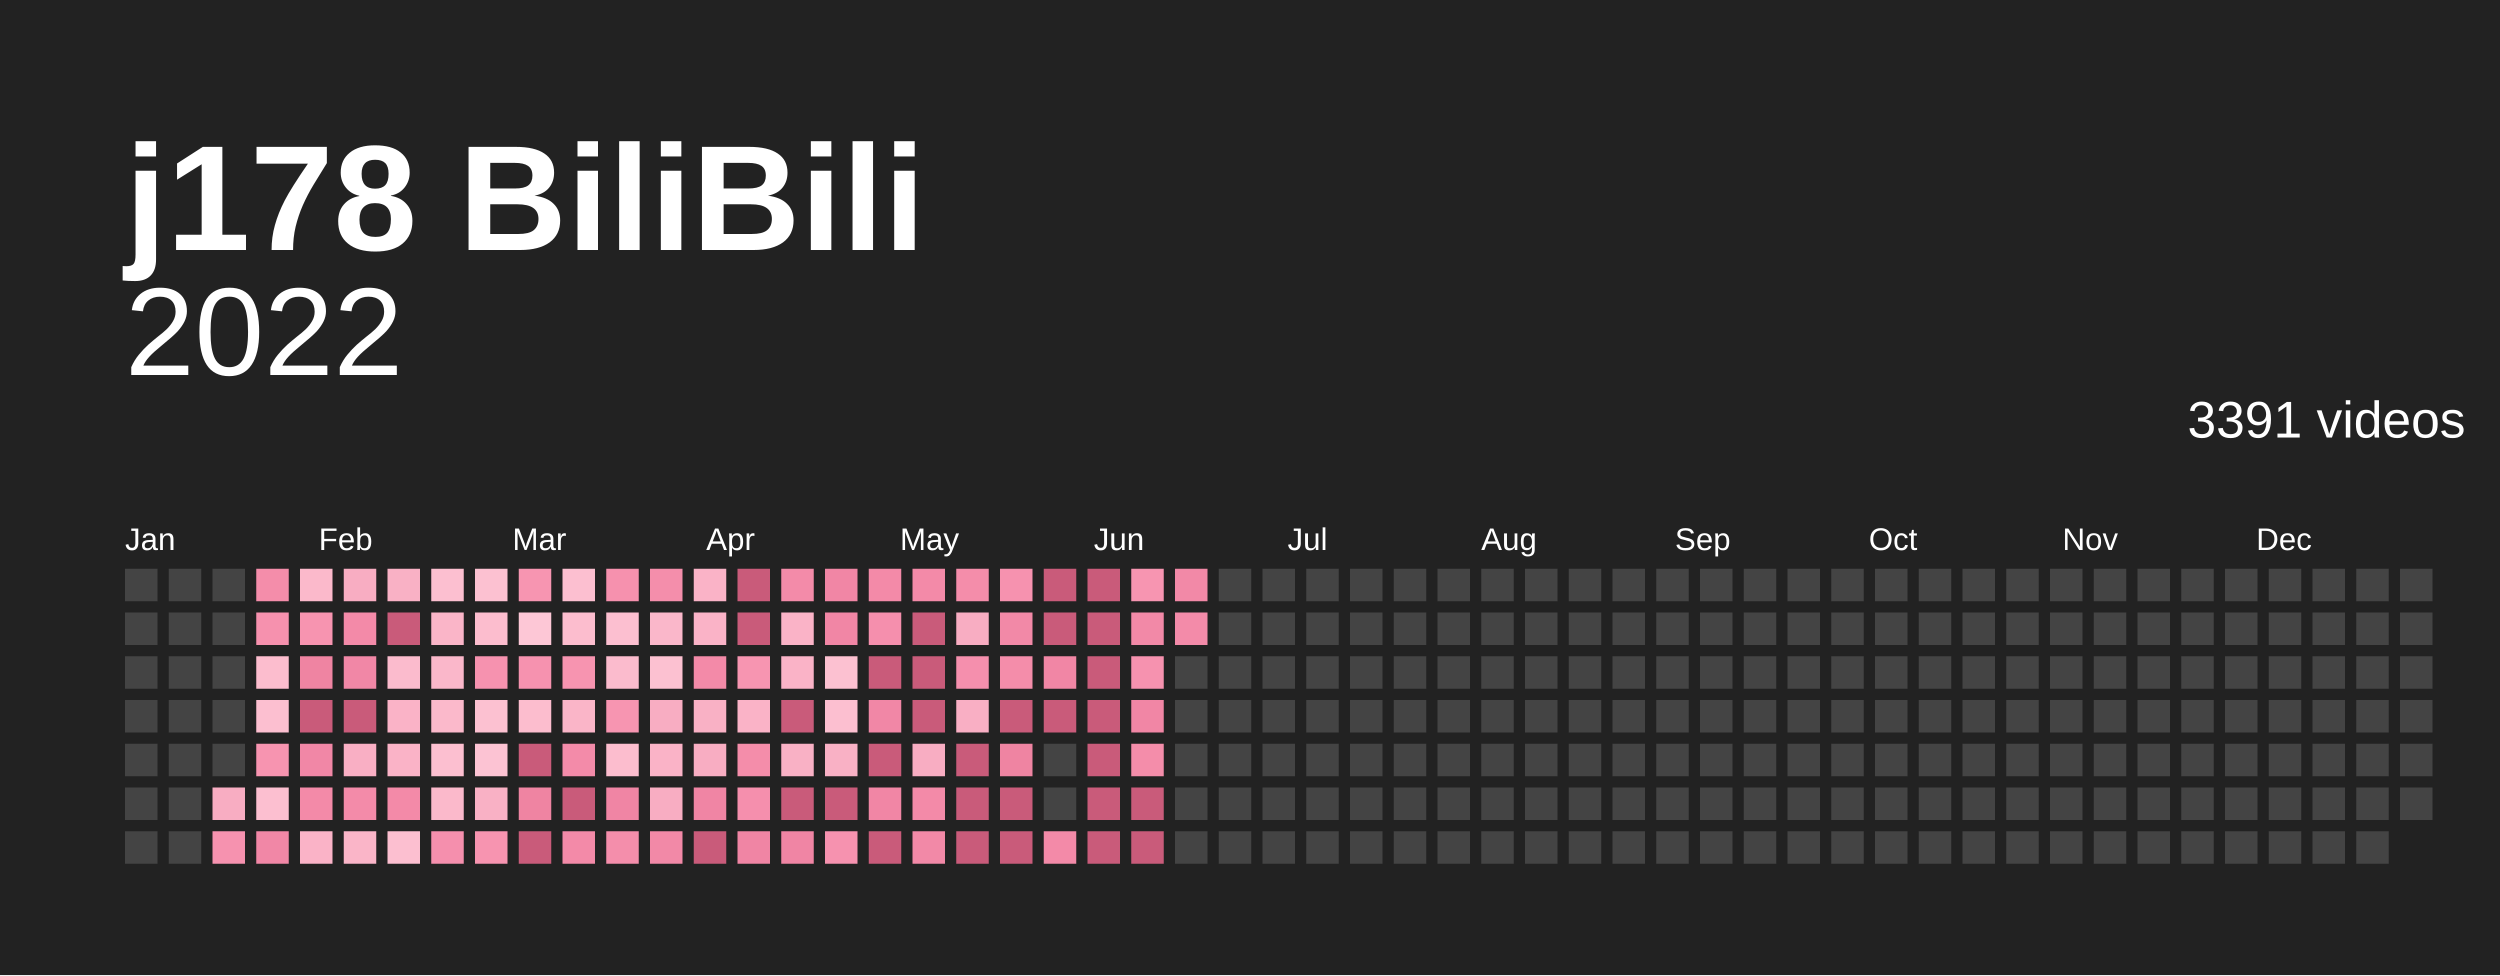
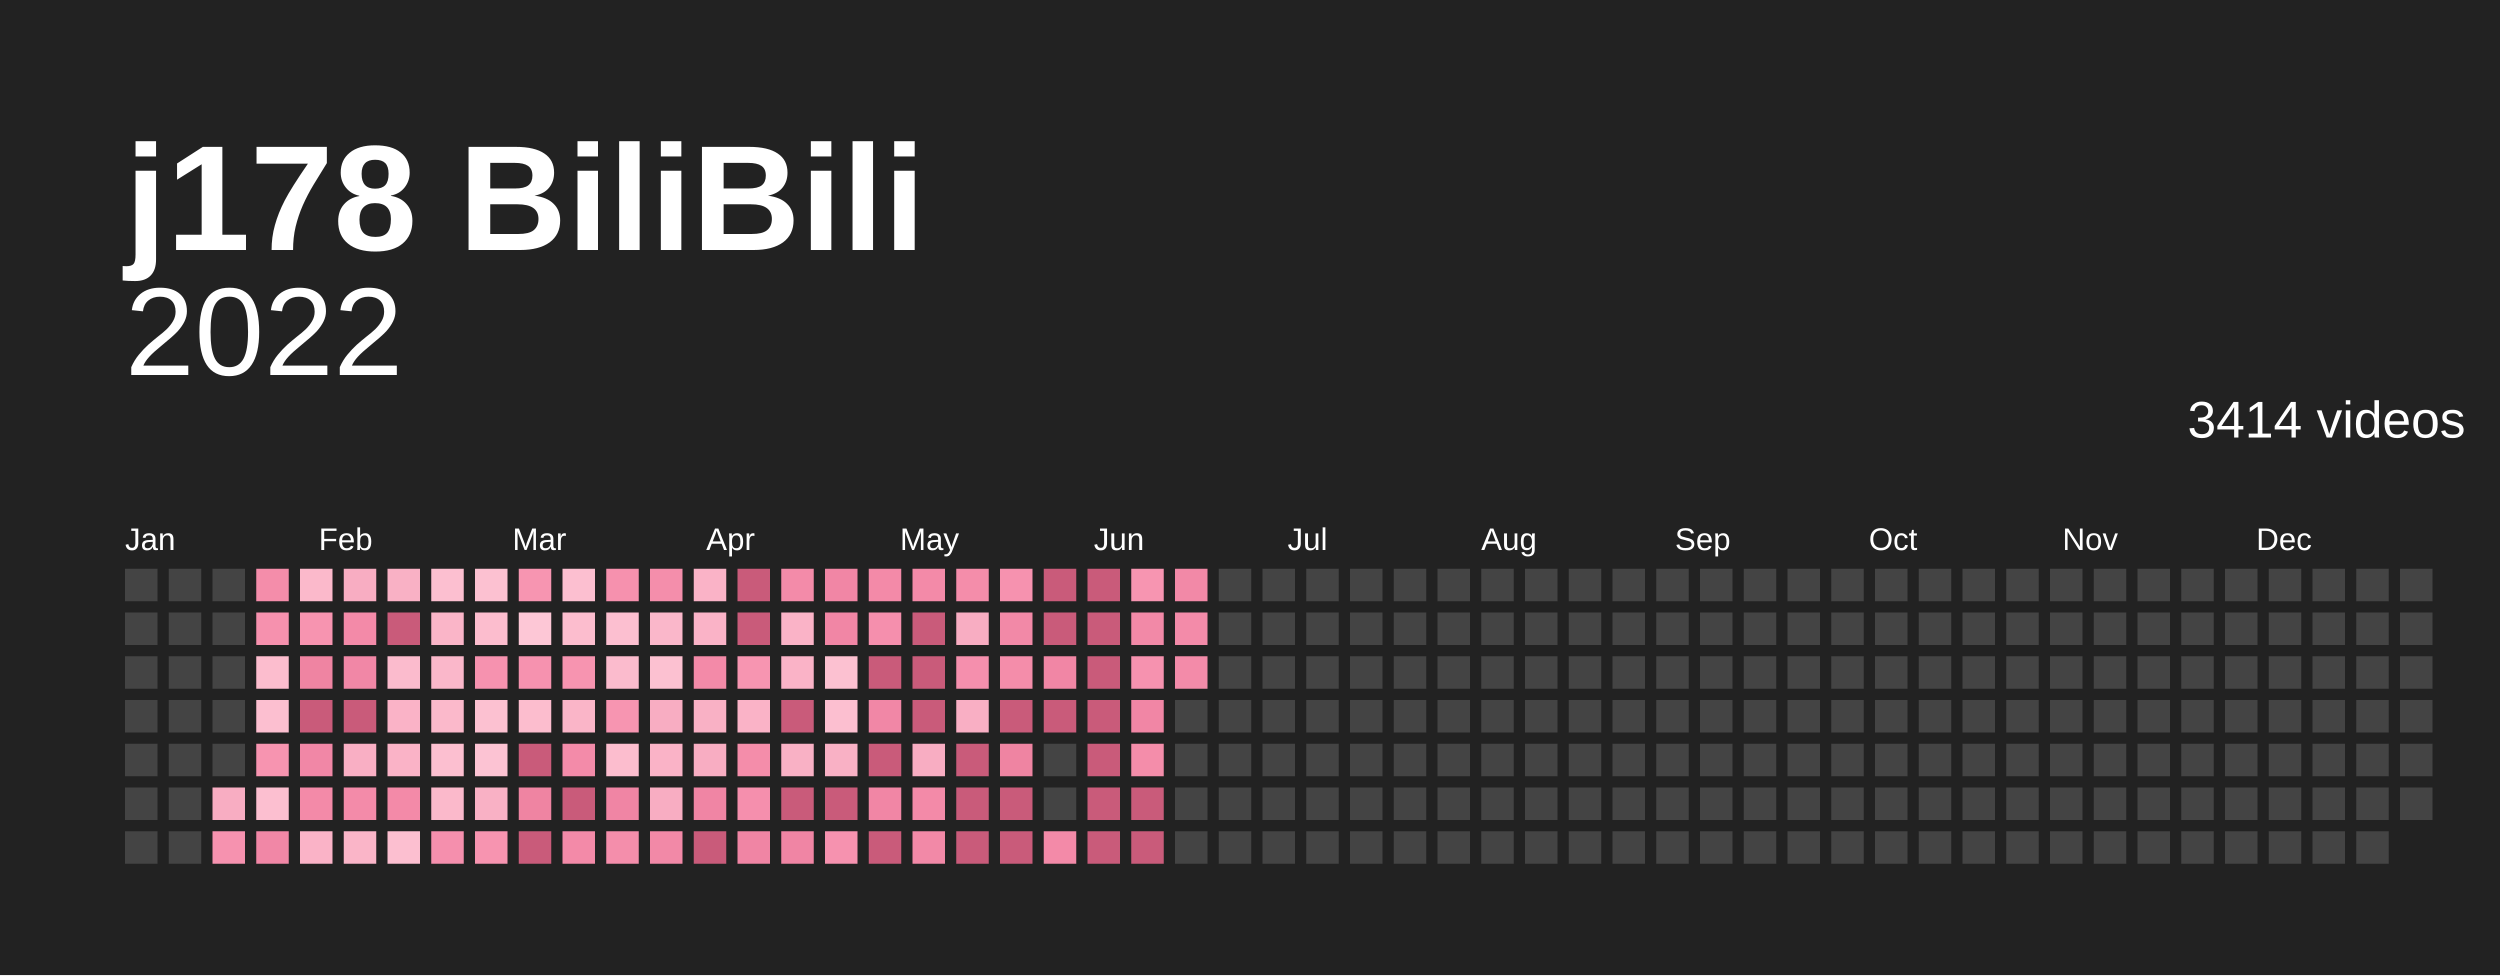
<svg xmlns="http://www.w3.org/2000/svg" baseProfile="full" height="78mm" version="1.1" viewBox="0,0,200,78" width="200mm">
  <defs />
  <rect fill="#222222" height="78" width="200" x="0" y="0" />
  <text fill="#ffffff" style="font-size:12px; font-family:Arial; font-weight:bold;" x="10" y="20">j178 BiliBili</text>
  <text alignment-baseline="hanging" fill="#ffffff" style="font-size:10.0px; font-family:Arial;" x="10" y="30">2022</text>
-   <text alignment-baseline="hanging" fill="#ffffff" style="font-size:4.125px; font-family:Arial;" x="175" y="35">3391 videos</text>
+   <text alignment-baseline="hanging" fill="#ffffff" style="font-size:4.125px; font-family:Arial;" x="175" y="35">3414 videos</text>
  <text fill="#ffffff" style="font-size:2.5px; font-family:Arial" x="10.0" y="44">Jan</text>
  <text fill="#ffffff" style="font-size:2.5px; font-family:Arial" x="25.5" y="44">Feb</text>
  <text fill="#ffffff" style="font-size:2.5px; font-family:Arial" x="41.0" y="44">Mar</text>
  <text fill="#ffffff" style="font-size:2.5px; font-family:Arial" x="56.5" y="44">Apr</text>
  <text fill="#ffffff" style="font-size:2.5px; font-family:Arial" x="72.0" y="44">May</text>
  <text fill="#ffffff" style="font-size:2.5px; font-family:Arial" x="87.5" y="44">Jun</text>
  <text fill="#ffffff" style="font-size:2.5px; font-family:Arial" x="103.0" y="44">Jul</text>
  <text fill="#ffffff" style="font-size:2.5px; font-family:Arial" x="118.5" y="44">Aug</text>
  <text fill="#ffffff" style="font-size:2.5px; font-family:Arial" x="134.0" y="44">Sep</text>
  <text fill="#ffffff" style="font-size:2.5px; font-family:Arial" x="149.5" y="44">Oct</text>
  <text fill="#ffffff" style="font-size:2.5px; font-family:Arial" x="165.0" y="44">Nov</text>
  <text fill="#ffffff" style="font-size:2.5px; font-family:Arial" x="180.5" y="44">Dec</text>
  <rect fill="#444444" height="2.6" width="2.6" x="10.0" y="45.5" />
  <rect fill="#444444" height="2.6" width="2.6" x="10.0" y="49.0" />
  <rect fill="#444444" height="2.6" width="2.6" x="10.0" y="52.5" />
  <rect fill="#444444" height="2.6" width="2.6" x="10.0" y="56.0" />
  <rect fill="#444444" height="2.6" width="2.6" x="10.0" y="59.5" />
  <rect fill="#444444" height="2.6" width="2.6" x="10.0" y="63.0" />
  <rect fill="#444444" height="2.6" width="2.6" x="10.0" y="66.5" />
  <rect fill="#444444" height="2.6" width="2.6" x="13.5" y="45.5" />
  <rect fill="#444444" height="2.6" width="2.6" x="13.5" y="49.0" />
  <rect fill="#444444" height="2.6" width="2.6" x="13.5" y="52.5" />
  <rect fill="#444444" height="2.6" width="2.6" x="13.5" y="56.0" />
  <rect fill="#444444" height="2.6" width="2.6" x="13.5" y="59.5" />
  <rect fill="#444444" height="2.6" width="2.6" x="13.5" y="63.0" />
  <rect fill="#444444" height="2.6" width="2.6" x="13.5" y="66.5" />
  <rect fill="#444444" height="2.6" width="2.6" x="17.0" y="45.5" />
  <rect fill="#444444" height="2.6" width="2.6" x="17.0" y="49.0" />
  <rect fill="#444444" height="2.6" width="2.6" x="17.0" y="52.5" />
  <rect fill="#444444" height="2.6" width="2.6" x="17.0" y="56.0" />
  <rect fill="#444444" height="2.6" width="2.6" x="17.0" y="59.5" />
  <rect fill="#f8adc2" height="2.6" width="2.6" x="17.0" y="63.0" />
  <rect fill="#f692af" height="2.6" width="2.6" x="17.0" y="66.5" />
  <rect fill="#f48daa" height="2.6" width="2.6" x="20.5" y="45.5" />
  <rect fill="#f691ae" height="2.6" width="2.6" x="20.5" y="49.0" />
  <rect fill="#fcbdce" height="2.6" width="2.6" x="20.5" y="52.5" />
  <rect fill="#fcbfd0" height="2.6" width="2.6" x="20.5" y="56.0" />
  <rect fill="#f794b0" height="2.6" width="2.6" x="20.5" y="59.5" />
  <rect fill="#fcbfd0" height="2.6" width="2.6" x="20.5" y="63.0" />
  <rect fill="#f187a6" height="2.6" width="2.6" x="20.5" y="66.5" />
  <rect fill="#fbb9cb" height="2.6" width="2.6" x="24.0" y="45.5" />
  <rect fill="#f794b0" height="2.6" width="2.6" x="24.0" y="49.0" />
  <rect fill="#ef84a2" height="2.6" width="2.6" x="24.0" y="52.5" />
  <rect fill="#c95b7a" height="2.6" width="2.6" x="24.0" y="56.0" />
  <rect fill="#f187a6" height="2.6" width="2.6" x="24.0" y="59.5" />
  <rect fill="#f38aa8" height="2.6" width="2.6" x="24.0" y="63.0" />
  <rect fill="#fab3c7" height="2.6" width="2.6" x="24.0" y="66.5" />
  <rect fill="#f8adc2" height="2.6" width="2.6" x="27.5" y="45.5" />
  <rect fill="#f38aa8" height="2.6" width="2.6" x="27.5" y="49.0" />
  <rect fill="#f187a6" height="2.6" width="2.6" x="27.5" y="52.5" />
  <rect fill="#c95b7a" height="2.6" width="2.6" x="27.5" y="56.0" />
  <rect fill="#f9afc4" height="2.6" width="2.6" x="27.5" y="59.5" />
  <rect fill="#f38ba9" height="2.6" width="2.6" x="27.5" y="63.0" />
  <rect fill="#fab5c8" height="2.6" width="2.6" x="27.5" y="66.5" />
  <rect fill="#f9b1c5" height="2.6" width="2.6" x="31.0" y="45.5" />
  <rect fill="#c95b7a" height="2.6" width="2.6" x="31.0" y="49.0" />
  <rect fill="#fbbbcd" height="2.6" width="2.6" x="31.0" y="52.5" />
  <rect fill="#fab3c7" height="2.6" width="2.6" x="31.0" y="56.0" />
  <rect fill="#fab3c7" height="2.6" width="2.6" x="31.0" y="59.5" />
  <rect fill="#f38aa8" height="2.6" width="2.6" x="31.0" y="63.0" />
  <rect fill="#fcbfd0" height="2.6" width="2.6" x="31.0" y="66.5" />
  <rect fill="#fcbfd0" height="2.6" width="2.6" x="34.5" y="45.5" />
  <rect fill="#fab5c8" height="2.6" width="2.6" x="34.5" y="49.0" />
  <rect fill="#fab7ca" height="2.6" width="2.6" x="34.5" y="52.5" />
  <rect fill="#fbb9cb" height="2.6" width="2.6" x="34.5" y="56.0" />
  <rect fill="#fcbfd0" height="2.6" width="2.6" x="34.5" y="59.5" />
  <rect fill="#fbb9cb" height="2.6" width="2.6" x="34.5" y="63.0" />
  <rect fill="#f58fad" height="2.6" width="2.6" x="34.5" y="66.5" />
  <rect fill="#fcc1d1" height="2.6" width="2.6" x="38.0" y="45.5" />
  <rect fill="#fcbdce" height="2.6" width="2.6" x="38.0" y="49.0" />
  <rect fill="#f692af" height="2.6" width="2.6" x="38.0" y="52.5" />
  <rect fill="#fcc1d1" height="2.6" width="2.6" x="38.0" y="56.0" />
  <rect fill="#fcc3d3" height="2.6" width="2.6" x="38.0" y="59.5" />
  <rect fill="#f9b1c5" height="2.6" width="2.6" x="38.0" y="63.0" />
  <rect fill="#f794b0" height="2.6" width="2.6" x="38.0" y="66.5" />
  <rect fill="#f795b1" height="2.6" width="2.6" x="41.5" y="45.5" />
  <rect fill="#fdc7d6" height="2.6" width="2.6" x="41.5" y="49.0" />
  <rect fill="#f692af" height="2.6" width="2.6" x="41.5" y="52.5" />
  <rect fill="#fcbdce" height="2.6" width="2.6" x="41.5" y="56.0" />
  <rect fill="#c95b7a" height="2.6" width="2.6" x="41.5" y="59.5" />
  <rect fill="#ef84a2" height="2.6" width="2.6" x="41.5" y="63.0" />
  <rect fill="#c95b7a" height="2.6" width="2.6" x="41.5" y="66.5" />
  <rect fill="#fcbfd0" height="2.6" width="2.6" x="45.0" y="45.5" />
  <rect fill="#fcbdce" height="2.6" width="2.6" x="45.0" y="49.0" />
  <rect fill="#f794b0" height="2.6" width="2.6" x="45.0" y="52.5" />
  <rect fill="#fab5c8" height="2.6" width="2.6" x="45.0" y="56.0" />
  <rect fill="#f38ba9" height="2.6" width="2.6" x="45.0" y="59.5" />
  <rect fill="#c95b7a" height="2.6" width="2.6" x="45.0" y="63.0" />
  <rect fill="#f38aa8" height="2.6" width="2.6" x="45.0" y="66.5" />
  <rect fill="#f691ae" height="2.6" width="2.6" x="48.5" y="45.5" />
  <rect fill="#fcbfd0" height="2.6" width="2.6" x="48.5" y="49.0" />
  <rect fill="#fbbbcd" height="2.6" width="2.6" x="48.5" y="52.5" />
  <rect fill="#f795b1" height="2.6" width="2.6" x="48.5" y="56.0" />
  <rect fill="#fcbdce" height="2.6" width="2.6" x="48.5" y="59.5" />
  <rect fill="#f085a4" height="2.6" width="2.6" x="48.5" y="63.0" />
  <rect fill="#f48eab" height="2.6" width="2.6" x="48.5" y="66.5" />
  <rect fill="#f48eab" height="2.6" width="2.6" x="52.0" y="45.5" />
  <rect fill="#fab7ca" height="2.6" width="2.6" x="52.0" y="49.0" />
  <rect fill="#fcc1d1" height="2.6" width="2.6" x="52.0" y="52.5" />
  <rect fill="#f8adc2" height="2.6" width="2.6" x="52.0" y="56.0" />
  <rect fill="#fab3c7" height="2.6" width="2.6" x="52.0" y="59.5" />
  <rect fill="#f8adc2" height="2.6" width="2.6" x="52.0" y="63.0" />
  <rect fill="#f289a7" height="2.6" width="2.6" x="52.0" y="66.5" />
  <rect fill="#fab3c7" height="2.6" width="2.6" x="55.5" y="45.5" />
  <rect fill="#fab3c7" height="2.6" width="2.6" x="55.5" y="49.0" />
  <rect fill="#f38aa8" height="2.6" width="2.6" x="55.5" y="52.5" />
  <rect fill="#f9b1c5" height="2.6" width="2.6" x="55.5" y="56.0" />
  <rect fill="#f8adc2" height="2.6" width="2.6" x="55.5" y="59.5" />
  <rect fill="#f085a4" height="2.6" width="2.6" x="55.5" y="63.0" />
  <rect fill="#c95b7a" height="2.6" width="2.6" x="55.5" y="66.5" />
  <rect fill="#c95b7a" height="2.6" width="2.6" x="59.0" y="45.5" />
  <rect fill="#c95b7a" height="2.6" width="2.6" x="59.0" y="49.0" />
  <rect fill="#f795b1" height="2.6" width="2.6" x="59.0" y="52.5" />
  <rect fill="#fab3c7" height="2.6" width="2.6" x="59.0" y="56.0" />
  <rect fill="#f48daa" height="2.6" width="2.6" x="59.0" y="59.5" />
  <rect fill="#f58fad" height="2.6" width="2.6" x="59.0" y="63.0" />
  <rect fill="#f085a4" height="2.6" width="2.6" x="59.0" y="66.5" />
  <rect fill="#f38ba9" height="2.6" width="2.6" x="62.5" y="45.5" />
  <rect fill="#fab3c7" height="2.6" width="2.6" x="62.5" y="49.0" />
  <rect fill="#fab3c7" height="2.6" width="2.6" x="62.5" y="52.5" />
  <rect fill="#c95b7a" height="2.6" width="2.6" x="62.5" y="56.0" />
  <rect fill="#f9b1c5" height="2.6" width="2.6" x="62.5" y="59.5" />
  <rect fill="#c95b7a" height="2.6" width="2.6" x="62.5" y="63.0" />
  <rect fill="#f085a4" height="2.6" width="2.6" x="62.5" y="66.5" />
  <rect fill="#f186a5" height="2.6" width="2.6" x="66.0" y="45.5" />
  <rect fill="#f186a5" height="2.6" width="2.6" x="66.0" y="49.0" />
  <rect fill="#fcc1d1" height="2.6" width="2.6" x="66.0" y="52.5" />
  <rect fill="#fcbfd0" height="2.6" width="2.6" x="66.0" y="56.0" />
  <rect fill="#f9b1c5" height="2.6" width="2.6" x="66.0" y="59.5" />
  <rect fill="#c95b7a" height="2.6" width="2.6" x="66.0" y="63.0" />
  <rect fill="#f692af" height="2.6" width="2.6" x="66.0" y="66.5" />
  <rect fill="#f38aa8" height="2.6" width="2.6" x="69.5" y="45.5" />
  <rect fill="#f58fad" height="2.6" width="2.6" x="69.5" y="49.0" />
  <rect fill="#c95b7a" height="2.6" width="2.6" x="69.5" y="52.5" />
  <rect fill="#f187a6" height="2.6" width="2.6" x="69.5" y="56.0" />
  <rect fill="#c95b7a" height="2.6" width="2.6" x="69.5" y="59.5" />
  <rect fill="#f186a5" height="2.6" width="2.6" x="69.5" y="63.0" />
  <rect fill="#c95b7a" height="2.6" width="2.6" x="69.5" y="66.5" />
  <rect fill="#f38aa8" height="2.6" width="2.6" x="73.0" y="45.5" />
  <rect fill="#c95b7a" height="2.6" width="2.6" x="73.0" y="49.0" />
  <rect fill="#c95b7a" height="2.6" width="2.6" x="73.0" y="52.5" />
  <rect fill="#c95b7a" height="2.6" width="2.6" x="73.0" y="56.0" />
  <rect fill="#f8adc2" height="2.6" width="2.6" x="73.0" y="59.5" />
  <rect fill="#f38aa8" height="2.6" width="2.6" x="73.0" y="63.0" />
  <rect fill="#f289a7" height="2.6" width="2.6" x="73.0" y="66.5" />
  <rect fill="#f48daa" height="2.6" width="2.6" x="76.5" y="45.5" />
  <rect fill="#f8adc2" height="2.6" width="2.6" x="76.5" y="49.0" />
  <rect fill="#f58fad" height="2.6" width="2.6" x="76.5" y="52.5" />
  <rect fill="#f9afc4" height="2.6" width="2.6" x="76.5" y="56.0" />
  <rect fill="#c95b7a" height="2.6" width="2.6" x="76.5" y="59.5" />
  <rect fill="#c95b7a" height="2.6" width="2.6" x="76.5" y="63.0" />
  <rect fill="#c95b7a" height="2.6" width="2.6" x="76.5" y="66.5" />
  <rect fill="#f692af" height="2.6" width="2.6" x="80.0" y="45.5" />
  <rect fill="#f289a7" height="2.6" width="2.6" x="80.0" y="49.0" />
  <rect fill="#f48daa" height="2.6" width="2.6" x="80.0" y="52.5" />
  <rect fill="#c95b7a" height="2.6" width="2.6" x="80.0" y="56.0" />
  <rect fill="#ef84a2" height="2.6" width="2.6" x="80.0" y="59.5" />
  <rect fill="#c95b7a" height="2.6" width="2.6" x="80.0" y="63.0" />
  <rect fill="#c95b7a" height="2.6" width="2.6" x="80.0" y="66.5" />
  <rect fill="#c95b7a" height="2.6" width="2.6" x="83.5" y="45.5" />
  <rect fill="#c95b7a" height="2.6" width="2.6" x="83.5" y="49.0" />
  <rect fill="#f186a5" height="2.6" width="2.6" x="83.5" y="52.5" />
  <rect fill="#c95b7a" height="2.6" width="2.6" x="83.5" y="56.0" />
  <rect fill="#444444" height="2.6" width="2.6" x="83.5" y="59.5" />
  <rect fill="#444444" height="2.6" width="2.6" x="83.5" y="63.0" />
  <rect fill="#f38aa8" height="2.6" width="2.6" x="83.5" y="66.5" />
  <rect fill="#c95b7a" height="2.6" width="2.6" x="87.0" y="45.5" />
  <rect fill="#c95b7a" height="2.6" width="2.6" x="87.0" y="49.0" />
  <rect fill="#c95b7a" height="2.6" width="2.6" x="87.0" y="52.5" />
  <rect fill="#c95b7a" height="2.6" width="2.6" x="87.0" y="56.0" />
  <rect fill="#c95b7a" height="2.6" width="2.6" x="87.0" y="59.5" />
  <rect fill="#c95b7a" height="2.6" width="2.6" x="87.0" y="63.0" />
  <rect fill="#c95b7a" height="2.6" width="2.6" x="87.0" y="66.5" />
  <rect fill="#f795b1" height="2.6" width="2.6" x="90.5" y="45.5" />
  <rect fill="#f289a7" height="2.6" width="2.6" x="90.5" y="49.0" />
  <rect fill="#f692af" height="2.6" width="2.6" x="90.5" y="52.5" />
  <rect fill="#f186a5" height="2.6" width="2.6" x="90.5" y="56.0" />
  <rect fill="#f48daa" height="2.6" width="2.6" x="90.5" y="59.5" />
  <rect fill="#c95b7a" height="2.6" width="2.6" x="90.5" y="63.0" />
  <rect fill="#c95b7a" height="2.6" width="2.6" x="90.5" y="66.5" />
  <rect fill="#f289a7" height="2.6" width="2.6" x="94.0" y="45.5" />
  <rect fill="#f38ba9" height="2.6" width="2.6" x="94.0" y="49.0" />
-   <rect fill="#444444" height="2.6" width="2.6" x="94.0" y="52.5" />
+   <rect fill="#f38ba9" height="2.6" width="2.6" x="94.0" y="52.5" />
  <rect fill="#444444" height="2.6" width="2.6" x="94.0" y="56.0" />
  <rect fill="#444444" height="2.6" width="2.6" x="94.0" y="59.5" />
  <rect fill="#444444" height="2.6" width="2.6" x="94.0" y="63.0" />
  <rect fill="#444444" height="2.6" width="2.6" x="94.0" y="66.5" />
  <rect fill="#444444" height="2.6" width="2.6" x="97.5" y="45.5" />
  <rect fill="#444444" height="2.6" width="2.6" x="97.5" y="49.0" />
  <rect fill="#444444" height="2.6" width="2.6" x="97.5" y="52.5" />
  <rect fill="#444444" height="2.6" width="2.6" x="97.5" y="56.0" />
  <rect fill="#444444" height="2.6" width="2.6" x="97.5" y="59.5" />
  <rect fill="#444444" height="2.6" width="2.6" x="97.5" y="63.0" />
  <rect fill="#444444" height="2.6" width="2.6" x="97.5" y="66.5" />
  <rect fill="#444444" height="2.6" width="2.6" x="101.0" y="45.5" />
  <rect fill="#444444" height="2.6" width="2.6" x="101.0" y="49.0" />
  <rect fill="#444444" height="2.6" width="2.6" x="101.0" y="52.5" />
  <rect fill="#444444" height="2.6" width="2.6" x="101.0" y="56.0" />
  <rect fill="#444444" height="2.6" width="2.6" x="101.0" y="59.5" />
  <rect fill="#444444" height="2.6" width="2.6" x="101.0" y="63.0" />
  <rect fill="#444444" height="2.6" width="2.6" x="101.0" y="66.5" />
  <rect fill="#444444" height="2.6" width="2.6" x="104.5" y="45.5" />
  <rect fill="#444444" height="2.6" width="2.6" x="104.5" y="49.0" />
  <rect fill="#444444" height="2.6" width="2.6" x="104.5" y="52.5" />
  <rect fill="#444444" height="2.6" width="2.6" x="104.5" y="56.0" />
  <rect fill="#444444" height="2.6" width="2.6" x="104.5" y="59.5" />
  <rect fill="#444444" height="2.6" width="2.6" x="104.5" y="63.0" />
  <rect fill="#444444" height="2.6" width="2.6" x="104.5" y="66.5" />
  <rect fill="#444444" height="2.6" width="2.6" x="108.0" y="45.5" />
  <rect fill="#444444" height="2.6" width="2.6" x="108.0" y="49.0" />
  <rect fill="#444444" height="2.6" width="2.6" x="108.0" y="52.5" />
  <rect fill="#444444" height="2.6" width="2.6" x="108.0" y="56.0" />
  <rect fill="#444444" height="2.6" width="2.6" x="108.0" y="59.5" />
  <rect fill="#444444" height="2.6" width="2.6" x="108.0" y="63.0" />
  <rect fill="#444444" height="2.6" width="2.6" x="108.0" y="66.5" />
  <rect fill="#444444" height="2.6" width="2.6" x="111.5" y="45.5" />
  <rect fill="#444444" height="2.6" width="2.6" x="111.5" y="49.0" />
  <rect fill="#444444" height="2.6" width="2.6" x="111.5" y="52.5" />
  <rect fill="#444444" height="2.6" width="2.6" x="111.5" y="56.0" />
  <rect fill="#444444" height="2.6" width="2.6" x="111.5" y="59.5" />
  <rect fill="#444444" height="2.6" width="2.6" x="111.5" y="63.0" />
  <rect fill="#444444" height="2.6" width="2.6" x="111.5" y="66.5" />
  <rect fill="#444444" height="2.6" width="2.6" x="115.0" y="45.5" />
  <rect fill="#444444" height="2.6" width="2.6" x="115.0" y="49.0" />
  <rect fill="#444444" height="2.6" width="2.6" x="115.0" y="52.5" />
  <rect fill="#444444" height="2.6" width="2.6" x="115.0" y="56.0" />
  <rect fill="#444444" height="2.6" width="2.6" x="115.0" y="59.5" />
  <rect fill="#444444" height="2.6" width="2.6" x="115.0" y="63.0" />
  <rect fill="#444444" height="2.6" width="2.6" x="115.0" y="66.5" />
  <rect fill="#444444" height="2.6" width="2.6" x="118.5" y="45.5" />
  <rect fill="#444444" height="2.6" width="2.6" x="118.5" y="49.0" />
  <rect fill="#444444" height="2.6" width="2.6" x="118.5" y="52.5" />
  <rect fill="#444444" height="2.6" width="2.6" x="118.5" y="56.0" />
  <rect fill="#444444" height="2.6" width="2.6" x="118.5" y="59.5" />
  <rect fill="#444444" height="2.6" width="2.6" x="118.5" y="63.0" />
  <rect fill="#444444" height="2.6" width="2.6" x="118.5" y="66.5" />
  <rect fill="#444444" height="2.6" width="2.6" x="122.0" y="45.5" />
  <rect fill="#444444" height="2.6" width="2.6" x="122.0" y="49.0" />
  <rect fill="#444444" height="2.6" width="2.6" x="122.0" y="52.5" />
  <rect fill="#444444" height="2.6" width="2.6" x="122.0" y="56.0" />
  <rect fill="#444444" height="2.6" width="2.6" x="122.0" y="59.5" />
  <rect fill="#444444" height="2.6" width="2.6" x="122.0" y="63.0" />
  <rect fill="#444444" height="2.6" width="2.6" x="122.0" y="66.5" />
  <rect fill="#444444" height="2.6" width="2.6" x="125.5" y="45.5" />
  <rect fill="#444444" height="2.6" width="2.6" x="125.5" y="49.0" />
  <rect fill="#444444" height="2.6" width="2.6" x="125.5" y="52.5" />
  <rect fill="#444444" height="2.6" width="2.6" x="125.5" y="56.0" />
  <rect fill="#444444" height="2.6" width="2.6" x="125.5" y="59.5" />
  <rect fill="#444444" height="2.6" width="2.6" x="125.5" y="63.0" />
  <rect fill="#444444" height="2.6" width="2.6" x="125.5" y="66.5" />
  <rect fill="#444444" height="2.6" width="2.6" x="129.0" y="45.5" />
  <rect fill="#444444" height="2.6" width="2.6" x="129.0" y="49.0" />
  <rect fill="#444444" height="2.6" width="2.6" x="129.0" y="52.5" />
  <rect fill="#444444" height="2.6" width="2.6" x="129.0" y="56.0" />
  <rect fill="#444444" height="2.6" width="2.6" x="129.0" y="59.5" />
  <rect fill="#444444" height="2.6" width="2.6" x="129.0" y="63.0" />
  <rect fill="#444444" height="2.6" width="2.6" x="129.0" y="66.5" />
  <rect fill="#444444" height="2.6" width="2.6" x="132.5" y="45.5" />
  <rect fill="#444444" height="2.6" width="2.6" x="132.5" y="49.0" />
  <rect fill="#444444" height="2.6" width="2.6" x="132.5" y="52.5" />
  <rect fill="#444444" height="2.6" width="2.6" x="132.5" y="56.0" />
  <rect fill="#444444" height="2.6" width="2.6" x="132.5" y="59.5" />
  <rect fill="#444444" height="2.6" width="2.6" x="132.5" y="63.0" />
  <rect fill="#444444" height="2.6" width="2.6" x="132.5" y="66.5" />
  <rect fill="#444444" height="2.6" width="2.6" x="136.0" y="45.5" />
  <rect fill="#444444" height="2.6" width="2.6" x="136.0" y="49.0" />
  <rect fill="#444444" height="2.6" width="2.6" x="136.0" y="52.5" />
  <rect fill="#444444" height="2.6" width="2.6" x="136.0" y="56.0" />
  <rect fill="#444444" height="2.6" width="2.6" x="136.0" y="59.5" />
  <rect fill="#444444" height="2.6" width="2.6" x="136.0" y="63.0" />
  <rect fill="#444444" height="2.6" width="2.6" x="136.0" y="66.5" />
  <rect fill="#444444" height="2.6" width="2.6" x="139.5" y="45.5" />
  <rect fill="#444444" height="2.6" width="2.6" x="139.5" y="49.0" />
  <rect fill="#444444" height="2.6" width="2.6" x="139.5" y="52.5" />
  <rect fill="#444444" height="2.6" width="2.6" x="139.5" y="56.0" />
  <rect fill="#444444" height="2.6" width="2.6" x="139.5" y="59.5" />
  <rect fill="#444444" height="2.6" width="2.6" x="139.5" y="63.0" />
  <rect fill="#444444" height="2.6" width="2.6" x="139.5" y="66.5" />
  <rect fill="#444444" height="2.6" width="2.6" x="143.0" y="45.5" />
  <rect fill="#444444" height="2.6" width="2.6" x="143.0" y="49.0" />
  <rect fill="#444444" height="2.6" width="2.6" x="143.0" y="52.5" />
  <rect fill="#444444" height="2.6" width="2.6" x="143.0" y="56.0" />
  <rect fill="#444444" height="2.6" width="2.6" x="143.0" y="59.5" />
  <rect fill="#444444" height="2.6" width="2.6" x="143.0" y="63.0" />
  <rect fill="#444444" height="2.6" width="2.6" x="143.0" y="66.5" />
  <rect fill="#444444" height="2.6" width="2.6" x="146.5" y="45.5" />
  <rect fill="#444444" height="2.6" width="2.6" x="146.5" y="49.0" />
  <rect fill="#444444" height="2.6" width="2.6" x="146.5" y="52.5" />
  <rect fill="#444444" height="2.6" width="2.6" x="146.5" y="56.0" />
  <rect fill="#444444" height="2.6" width="2.6" x="146.5" y="59.5" />
  <rect fill="#444444" height="2.6" width="2.6" x="146.5" y="63.0" />
  <rect fill="#444444" height="2.6" width="2.6" x="146.5" y="66.5" />
  <rect fill="#444444" height="2.6" width="2.6" x="150.0" y="45.5" />
  <rect fill="#444444" height="2.6" width="2.6" x="150.0" y="49.0" />
  <rect fill="#444444" height="2.6" width="2.6" x="150.0" y="52.5" />
  <rect fill="#444444" height="2.6" width="2.6" x="150.0" y="56.0" />
  <rect fill="#444444" height="2.6" width="2.6" x="150.0" y="59.5" />
  <rect fill="#444444" height="2.6" width="2.6" x="150.0" y="63.0" />
  <rect fill="#444444" height="2.6" width="2.6" x="150.0" y="66.5" />
  <rect fill="#444444" height="2.6" width="2.6" x="153.5" y="45.5" />
  <rect fill="#444444" height="2.6" width="2.6" x="153.5" y="49.0" />
  <rect fill="#444444" height="2.6" width="2.6" x="153.5" y="52.5" />
  <rect fill="#444444" height="2.6" width="2.6" x="153.5" y="56.0" />
  <rect fill="#444444" height="2.6" width="2.6" x="153.5" y="59.5" />
  <rect fill="#444444" height="2.6" width="2.6" x="153.5" y="63.0" />
  <rect fill="#444444" height="2.6" width="2.6" x="153.5" y="66.5" />
  <rect fill="#444444" height="2.6" width="2.6" x="157.0" y="45.5" />
  <rect fill="#444444" height="2.6" width="2.6" x="157.0" y="49.0" />
  <rect fill="#444444" height="2.6" width="2.6" x="157.0" y="52.5" />
  <rect fill="#444444" height="2.6" width="2.6" x="157.0" y="56.0" />
  <rect fill="#444444" height="2.6" width="2.6" x="157.0" y="59.5" />
  <rect fill="#444444" height="2.6" width="2.6" x="157.0" y="63.0" />
  <rect fill="#444444" height="2.6" width="2.6" x="157.0" y="66.5" />
  <rect fill="#444444" height="2.6" width="2.6" x="160.5" y="45.5" />
  <rect fill="#444444" height="2.6" width="2.6" x="160.5" y="49.0" />
  <rect fill="#444444" height="2.6" width="2.6" x="160.5" y="52.5" />
  <rect fill="#444444" height="2.6" width="2.6" x="160.5" y="56.0" />
  <rect fill="#444444" height="2.6" width="2.6" x="160.5" y="59.5" />
  <rect fill="#444444" height="2.6" width="2.6" x="160.5" y="63.0" />
  <rect fill="#444444" height="2.6" width="2.6" x="160.5" y="66.5" />
  <rect fill="#444444" height="2.6" width="2.6" x="164.0" y="45.5" />
  <rect fill="#444444" height="2.6" width="2.6" x="164.0" y="49.0" />
  <rect fill="#444444" height="2.6" width="2.6" x="164.0" y="52.5" />
  <rect fill="#444444" height="2.6" width="2.6" x="164.0" y="56.0" />
  <rect fill="#444444" height="2.6" width="2.6" x="164.0" y="59.5" />
  <rect fill="#444444" height="2.6" width="2.6" x="164.0" y="63.0" />
  <rect fill="#444444" height="2.6" width="2.6" x="164.0" y="66.5" />
  <rect fill="#444444" height="2.6" width="2.6" x="167.5" y="45.5" />
  <rect fill="#444444" height="2.6" width="2.6" x="167.5" y="49.0" />
  <rect fill="#444444" height="2.6" width="2.6" x="167.5" y="52.5" />
  <rect fill="#444444" height="2.6" width="2.6" x="167.5" y="56.0" />
  <rect fill="#444444" height="2.6" width="2.6" x="167.5" y="59.5" />
  <rect fill="#444444" height="2.6" width="2.6" x="167.5" y="63.0" />
  <rect fill="#444444" height="2.6" width="2.6" x="167.5" y="66.5" />
  <rect fill="#444444" height="2.6" width="2.6" x="171.0" y="45.5" />
  <rect fill="#444444" height="2.6" width="2.6" x="171.0" y="49.0" />
  <rect fill="#444444" height="2.6" width="2.6" x="171.0" y="52.5" />
  <rect fill="#444444" height="2.6" width="2.6" x="171.0" y="56.0" />
  <rect fill="#444444" height="2.6" width="2.6" x="171.0" y="59.5" />
  <rect fill="#444444" height="2.6" width="2.6" x="171.0" y="63.0" />
  <rect fill="#444444" height="2.6" width="2.6" x="171.0" y="66.5" />
  <rect fill="#444444" height="2.6" width="2.6" x="174.5" y="45.5" />
  <rect fill="#444444" height="2.6" width="2.6" x="174.5" y="49.0" />
  <rect fill="#444444" height="2.6" width="2.6" x="174.5" y="52.5" />
  <rect fill="#444444" height="2.6" width="2.6" x="174.5" y="56.0" />
  <rect fill="#444444" height="2.6" width="2.6" x="174.5" y="59.5" />
  <rect fill="#444444" height="2.6" width="2.6" x="174.5" y="63.0" />
  <rect fill="#444444" height="2.6" width="2.6" x="174.5" y="66.5" />
  <rect fill="#444444" height="2.6" width="2.6" x="178.0" y="45.5" />
  <rect fill="#444444" height="2.6" width="2.6" x="178.0" y="49.0" />
  <rect fill="#444444" height="2.6" width="2.6" x="178.0" y="52.5" />
  <rect fill="#444444" height="2.6" width="2.6" x="178.0" y="56.0" />
  <rect fill="#444444" height="2.6" width="2.6" x="178.0" y="59.5" />
  <rect fill="#444444" height="2.6" width="2.6" x="178.0" y="63.0" />
  <rect fill="#444444" height="2.6" width="2.6" x="178.0" y="66.5" />
  <rect fill="#444444" height="2.6" width="2.6" x="181.5" y="45.5" />
  <rect fill="#444444" height="2.6" width="2.6" x="181.5" y="49.0" />
  <rect fill="#444444" height="2.6" width="2.6" x="181.5" y="52.5" />
  <rect fill="#444444" height="2.6" width="2.6" x="181.5" y="56.0" />
  <rect fill="#444444" height="2.6" width="2.6" x="181.5" y="59.5" />
  <rect fill="#444444" height="2.6" width="2.6" x="181.5" y="63.0" />
  <rect fill="#444444" height="2.6" width="2.6" x="181.5" y="66.5" />
  <rect fill="#444444" height="2.6" width="2.6" x="185.0" y="45.5" />
  <rect fill="#444444" height="2.6" width="2.6" x="185.0" y="49.0" />
  <rect fill="#444444" height="2.6" width="2.6" x="185.0" y="52.5" />
  <rect fill="#444444" height="2.6" width="2.6" x="185.0" y="56.0" />
  <rect fill="#444444" height="2.6" width="2.6" x="185.0" y="59.5" />
  <rect fill="#444444" height="2.6" width="2.6" x="185.0" y="63.0" />
  <rect fill="#444444" height="2.6" width="2.6" x="185.0" y="66.5" />
  <rect fill="#444444" height="2.6" width="2.6" x="188.5" y="45.5" />
  <rect fill="#444444" height="2.6" width="2.6" x="188.5" y="49.0" />
  <rect fill="#444444" height="2.6" width="2.6" x="188.5" y="52.5" />
  <rect fill="#444444" height="2.6" width="2.6" x="188.5" y="56.0" />
  <rect fill="#444444" height="2.6" width="2.6" x="188.5" y="59.5" />
  <rect fill="#444444" height="2.6" width="2.6" x="188.5" y="63.0" />
  <rect fill="#444444" height="2.6" width="2.6" x="188.5" y="66.5" />
  <rect fill="#444444" height="2.6" width="2.6" x="192.0" y="45.5" />
  <rect fill="#444444" height="2.6" width="2.6" x="192.0" y="49.0" />
  <rect fill="#444444" height="2.6" width="2.6" x="192.0" y="52.5" />
  <rect fill="#444444" height="2.6" width="2.6" x="192.0" y="56.0" />
  <rect fill="#444444" height="2.6" width="2.6" x="192.0" y="59.5" />
  <rect fill="#444444" height="2.6" width="2.6" x="192.0" y="63.0" />
</svg>
